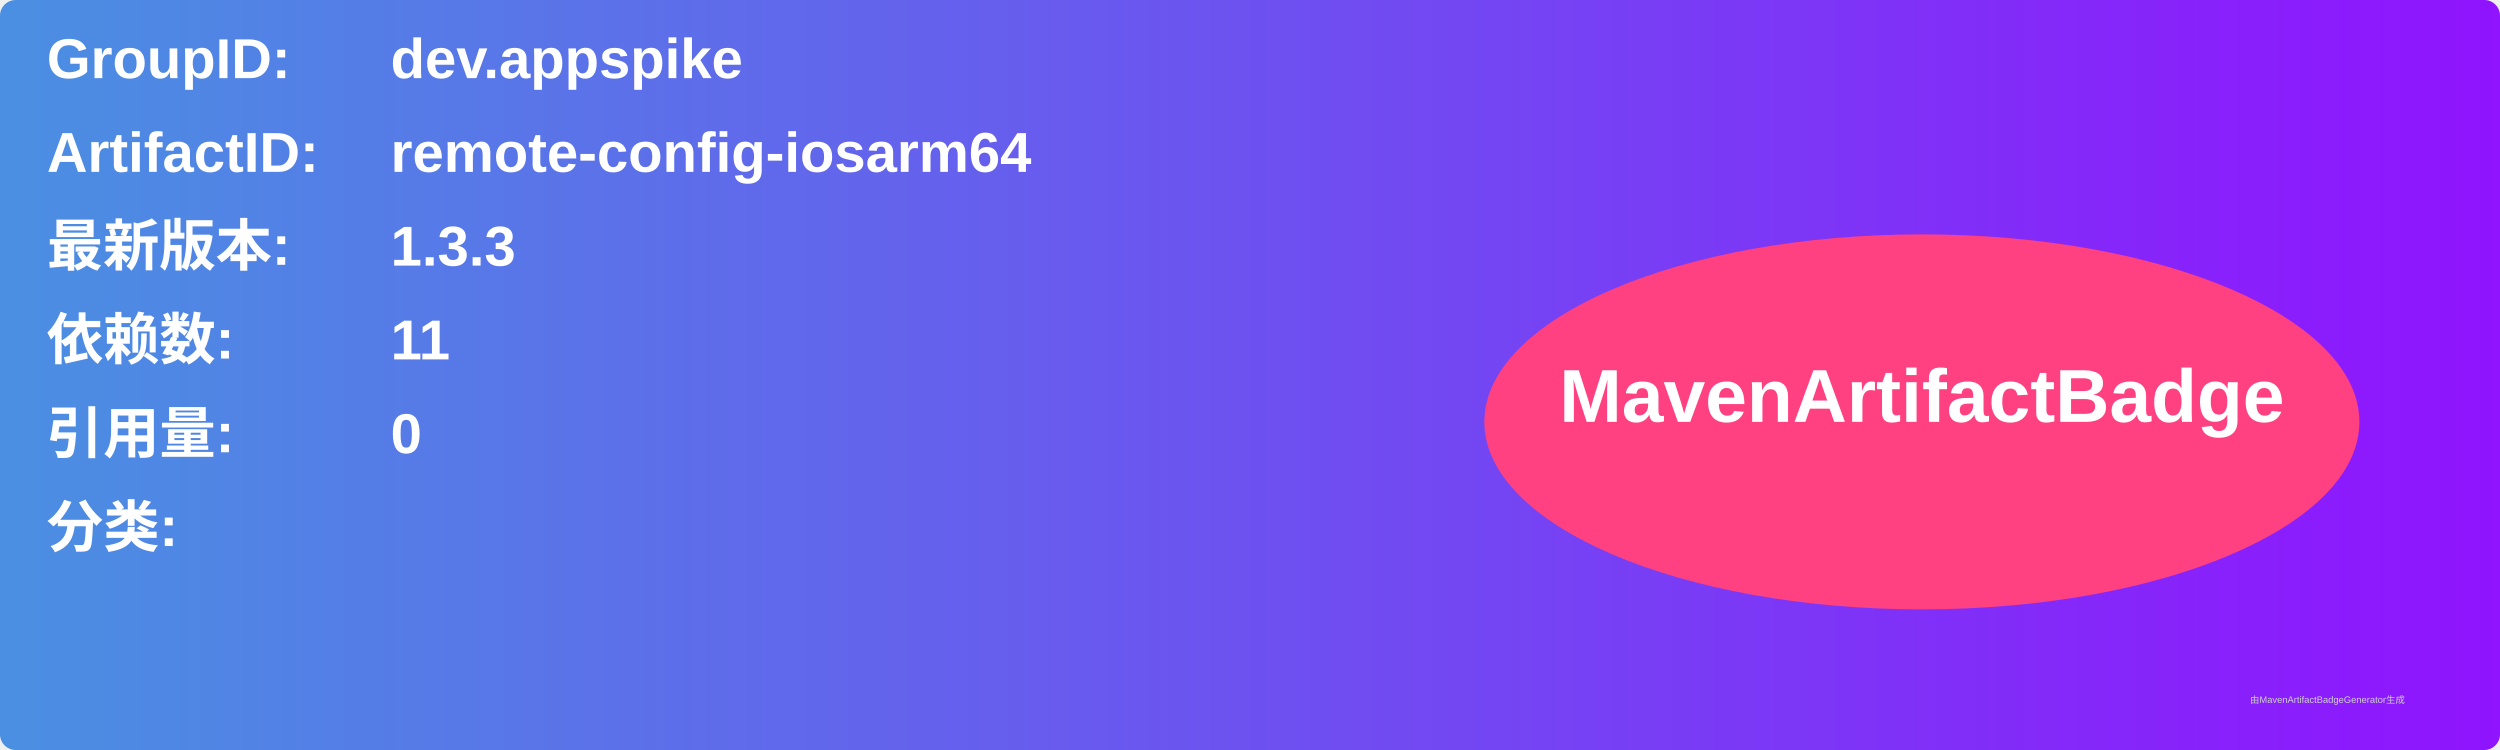
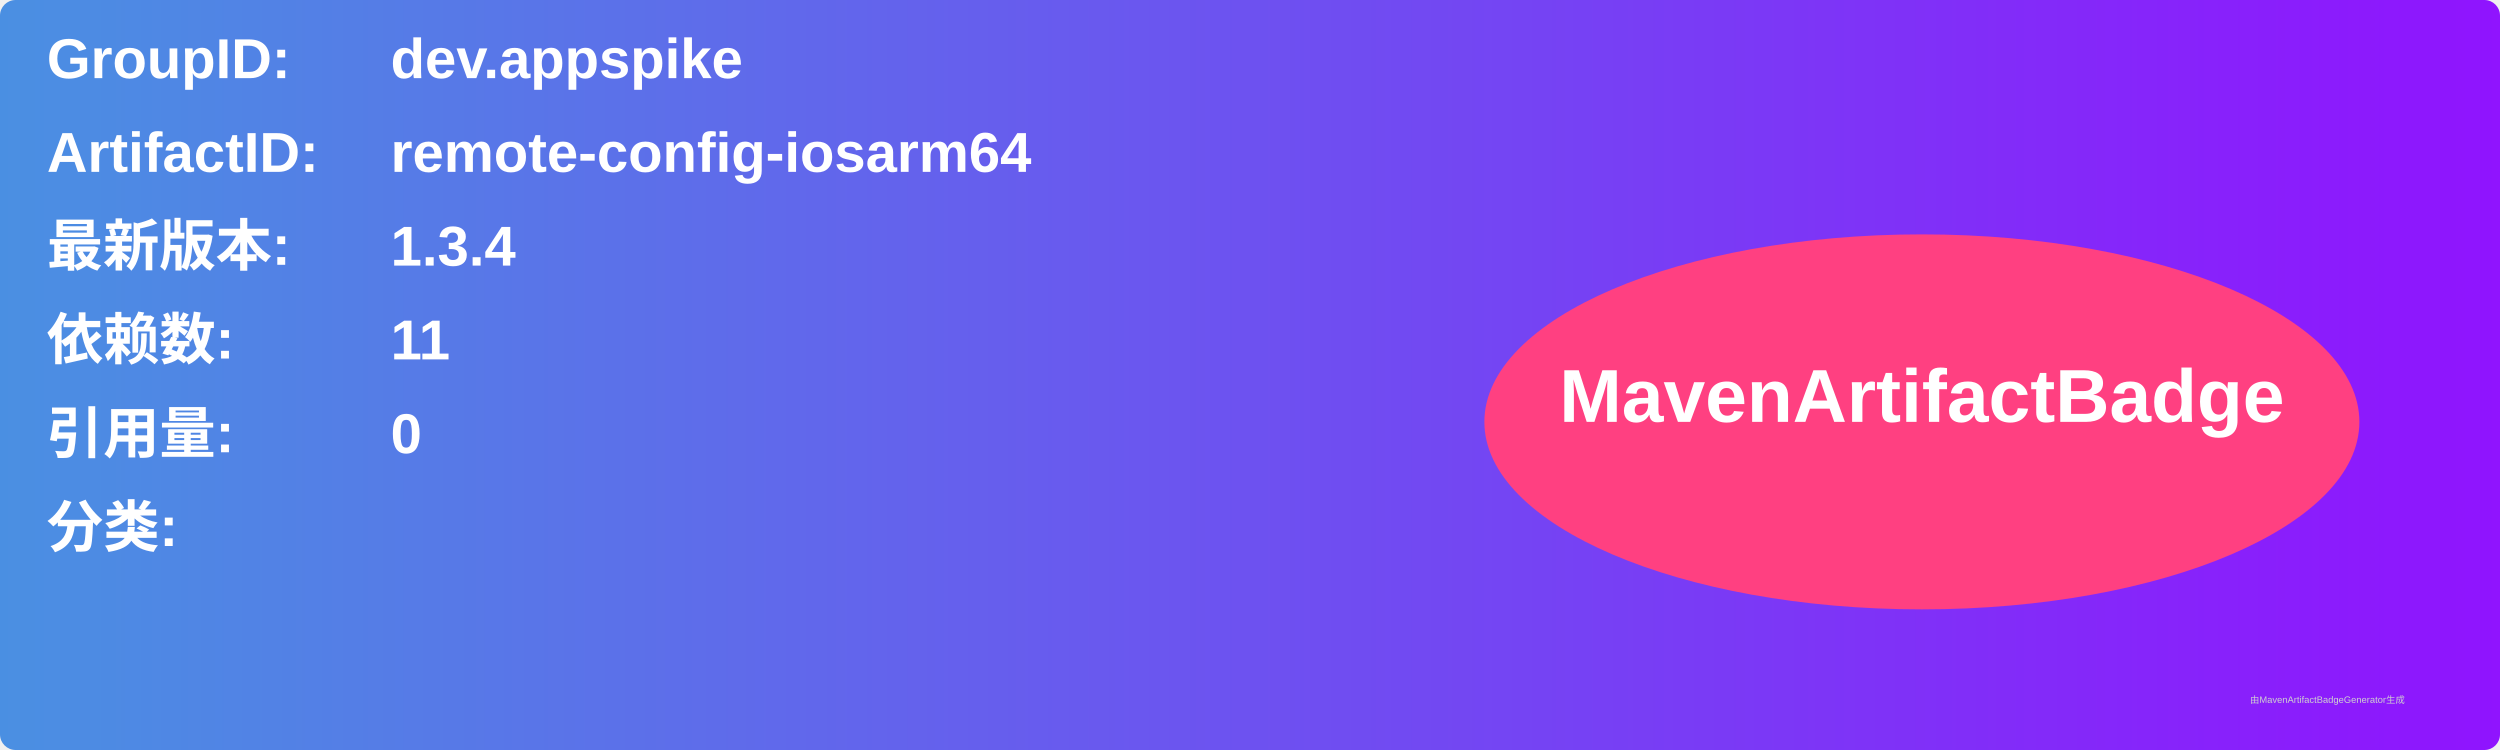
<svg xmlns="http://www.w3.org/2000/svg" width="800" height="240" viewBox="0 0 800 240">
  <linearGradient id="grad" x1="0%" y1="0%" x2="100%" y2="0%">
    <stop offset="0%" stop-color="#4a90e2" />
    <stop offset="100%" stop-color="#9013fe" />
  </linearGradient>
  <rect width="100%" height="100%" rx="5" ry="5" fill="url(#grad)" />
  <g transform="translate(15, 15)">
    <text x="0" y="10" font-family="Arial" font-size="18" fill="white" font-weight="bold" width="260">GroupID:</text>
    <text x="110" y="10" font-family="Arial" font-size="18" fill="white" font-weight="bold" width="460">dev.appspike</text>
    <text x="0" y="40" font-family="Arial" font-size="18" fill="white" font-weight="bold" width="260">ArtifactID:</text>
    <text x="110" y="40" font-family="Arial" font-size="18" fill="white" font-weight="bold" width="460">remote-config-iosarm64</text>
    <text x="0" y="70" font-family="Arial" font-size="18" fill="white" font-weight="bold">最新版本:</text>
    <text x="110" y="70" font-family="Arial" font-size="18" fill="white" font-weight="bold">
-       <tspan font-weight="bold">1.3.3</tspan>
+       <tspan font-weight="bold">1.3.4</tspan>
    </text>
    <text x="0" y="100" font-family="Arial" font-size="18" fill="white" font-weight="bold">依赖数: </text>
    <text x="110" y="100" font-family="Arial" font-size="18" fill="white">
      <tspan font-weight="bold">11</tspan>
    </text>
    <text x="0" y="130" font-family="Arial" font-size="18" fill="white" font-weight="bold">引用量: </text>
    <text x="110" y="130" font-family="Arial" font-size="18" fill="white">
      <tspan font-weight="bold">0</tspan>
    </text>
    <text x="0" y="160" font-family="Arial" font-size="18" fill="white" font-weight="bold">分类:</text>
    <text x="10" y="190" font-family="Arial" font-size="10" fill="white">
      <tspan font-weight="bold" />
    </text>
    <ellipse cx="600" cy="120" rx="140" ry="60" fill="#ff4081" />
    <text x="600" y="120" text-anchor="middle" font-family="Arial" font-size="24" fill="white" font-weight="bold">MavenArtifactBadge</text>
  </g>
  <text x="720" y="225" font-family="Arial" font-size="3" fill="#d0d0d0">由MavenArtifactBadgeGenerator生成</text>
</svg>
